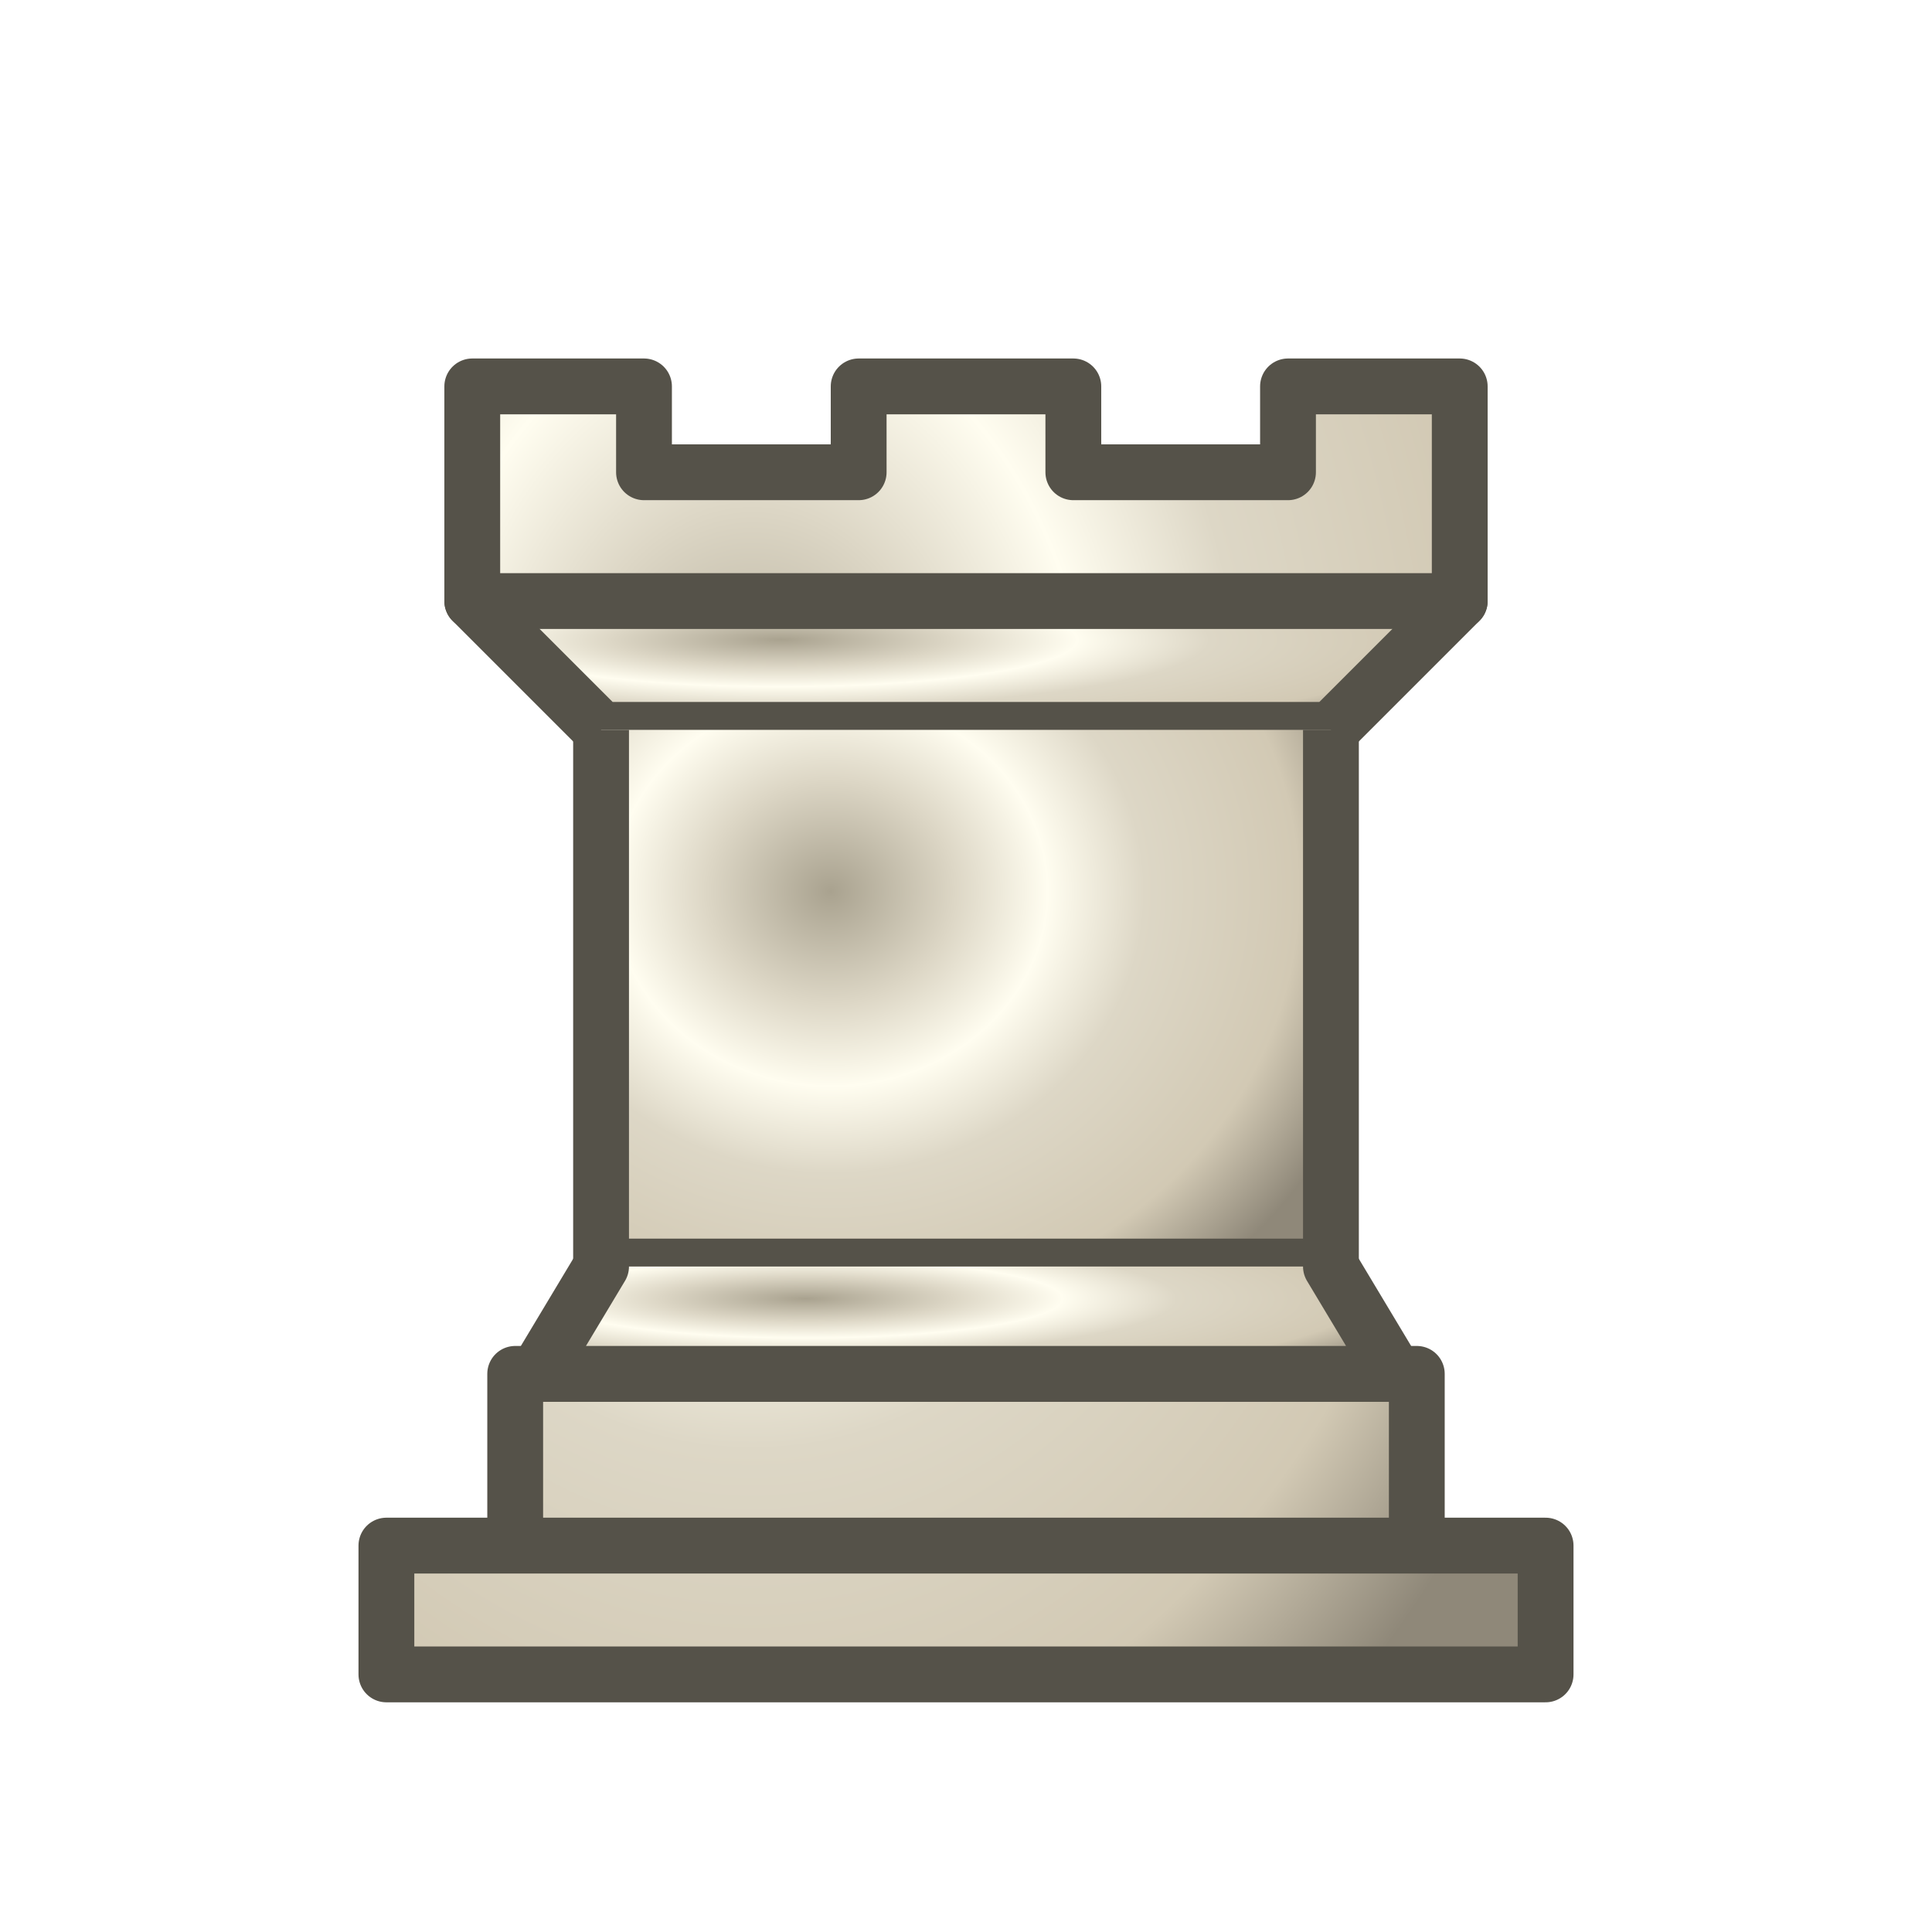
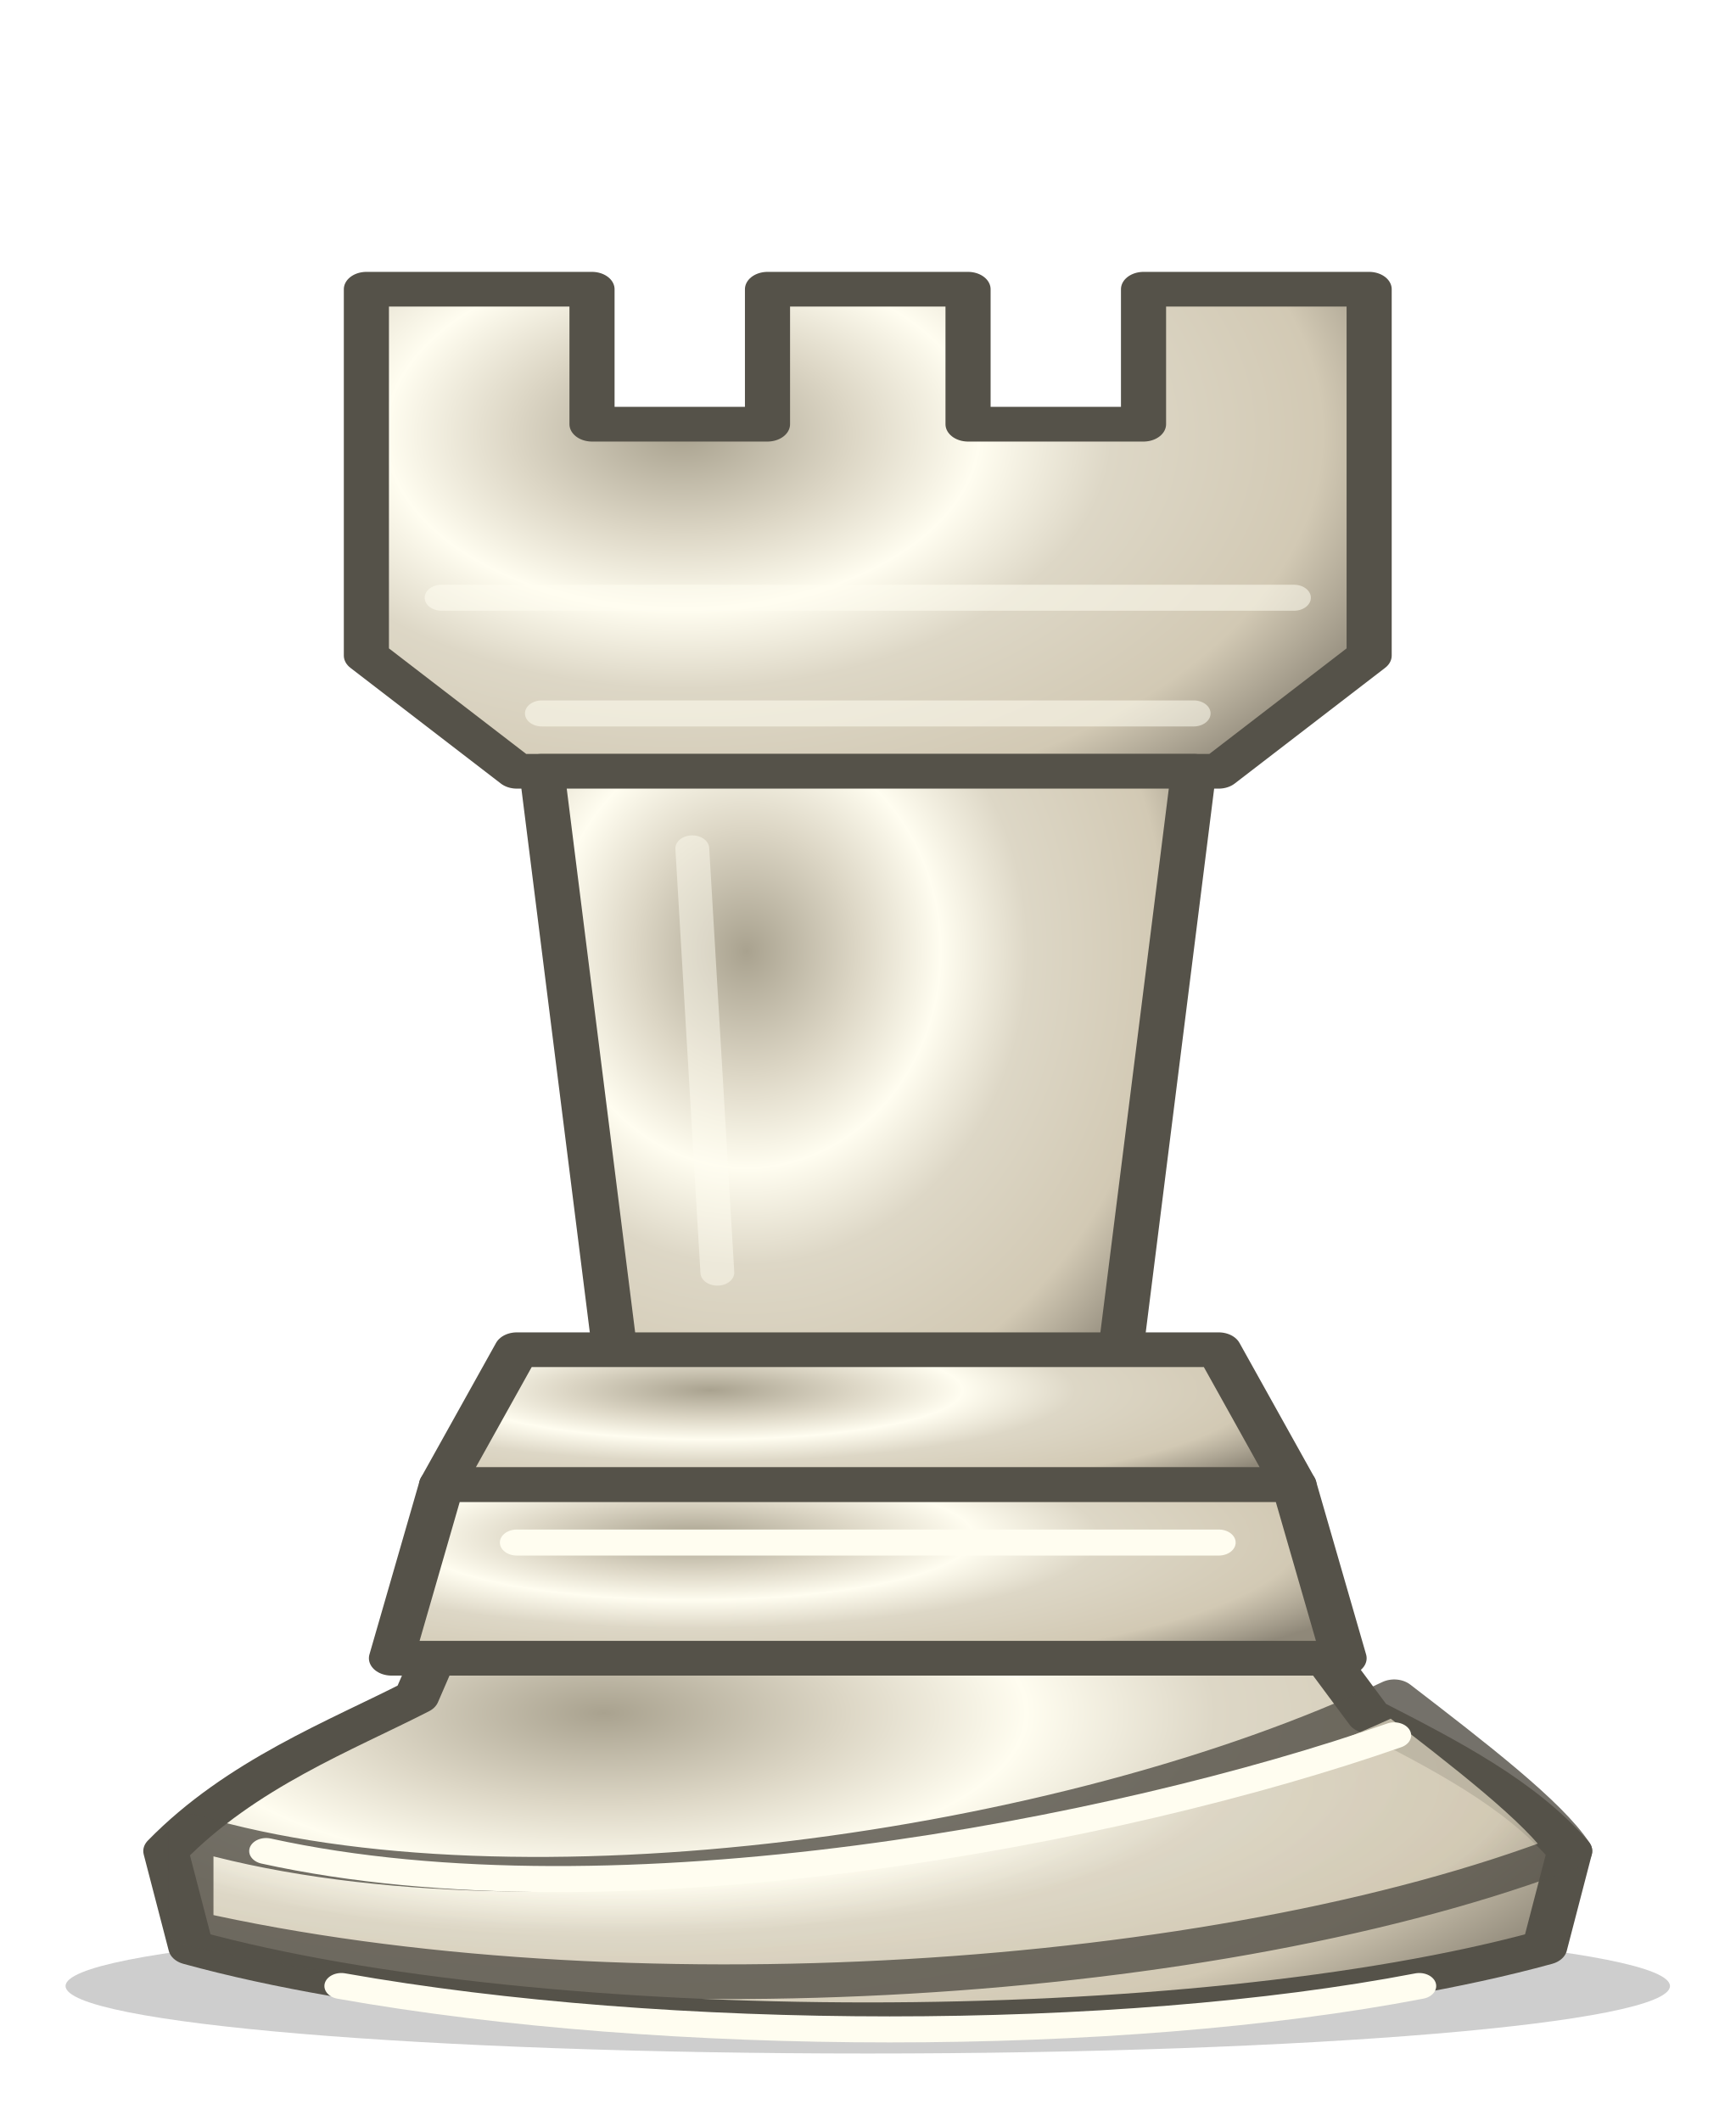
- <svg xmlns="http://www.w3.org/2000/svg" width="45" height="45" viewBox="0 0 45 45">
+ <svg xmlns="http://www.w3.org/2000/svg" width="90" height="110" viewBox="0 0 90 110" shape-rendering="geometricPrecision">
  <defs>
-     <radialGradient id="wd" cx="30%" cy="25%" r="80%" gradientTransform="translate(0.02 0) scale(0.98 1.2)">
+     <radialGradient id="body" cx="30%" cy="25%" r="80%" gradientTransform="translate(0.02 0) scale(0.98 1.2)">
      <stop offset="0" stop-color="#a9a28f" />
      <stop offset=".22" stop-color="#ddd7c6" />
      <stop offset=".38" stop-color="#fffdf0" />
      <stop offset=".55" stop-color="#ddd7c6" />
      <stop offset=".82" stop-color="#d2c9b4" />
      <stop offset="1" stop-color="#8f8879" />
    </radialGradient>
  </defs>
-   <g fill="url(#wd)" fill-rule="evenodd" stroke="#555249" stroke-width="1.3" stroke-linecap="round" stroke-linejoin="round">
-     <path d="M9 39h27v-3H9v3zm3-3v-4h21v4H12zm-1-22V9h4v2h5V9h5v2h5V9h4v5" stroke-linecap="butt" />
-     <path d="M34 14l-3 3H14l-3-3" />
-     <path d="M31 17v12.5H14V17" stroke-linecap="butt" stroke-linejoin="miter" />
-     <path d="M31 29.5l1.5 2.5h-20l1.5-2.5" />
-     <path d="M11 14h23" fill="none" stroke-linejoin="miter" />
+   <g fill="url(#body)" stroke="#555249" stroke-width="1.8" stroke-linecap="round" stroke-linejoin="round" transform="translate(-13.5 0) scale(1.3 1)">
+     <ellipse cx="45" cy="103" rx="32" ry="3.5" fill="#090b0c" opacity=".2" stroke="none" />
+     <path d="M29 82H61L65 89C68 91 71 93 73 96L72 101C58 106 32 106 18 101L17 96C20 92 24 90 27 88Z" />
+     <path d="M18 95C31 100 53 96 66 88C69 91 72 94 73 96C59 103 35 105 18 100Z" opacity=".82" />
+     <path class="detail" d="M21 96C35 100 55 95 66 90M24 103C37 106 55 106 67 103" />
+     <path d="M25 15H34V22H41V15H49V22H56V15H65V34L59 40H31L25 34Z" />
+     <path class="detail" d="M28 31H62M32 37H58" opacity=".55" />
+     <path d="M32 40H58L55 71H35Z" />
+     <path class="detail" d="M38 44L39 66" opacity=".48" />
+     <path d="M31 70H59L62 77H28Z" />
+     <path d="M28 77H62L64 86H26Z" />
+     <path class="detail" d="M31 80H59" />
  </g>
+   <style>.detail{fill:none;stroke:#fffdf0;stroke-width:1.35;stroke-linecap:round;stroke-linejoin:round}.eye{fill:#555249}</style>
</svg>
